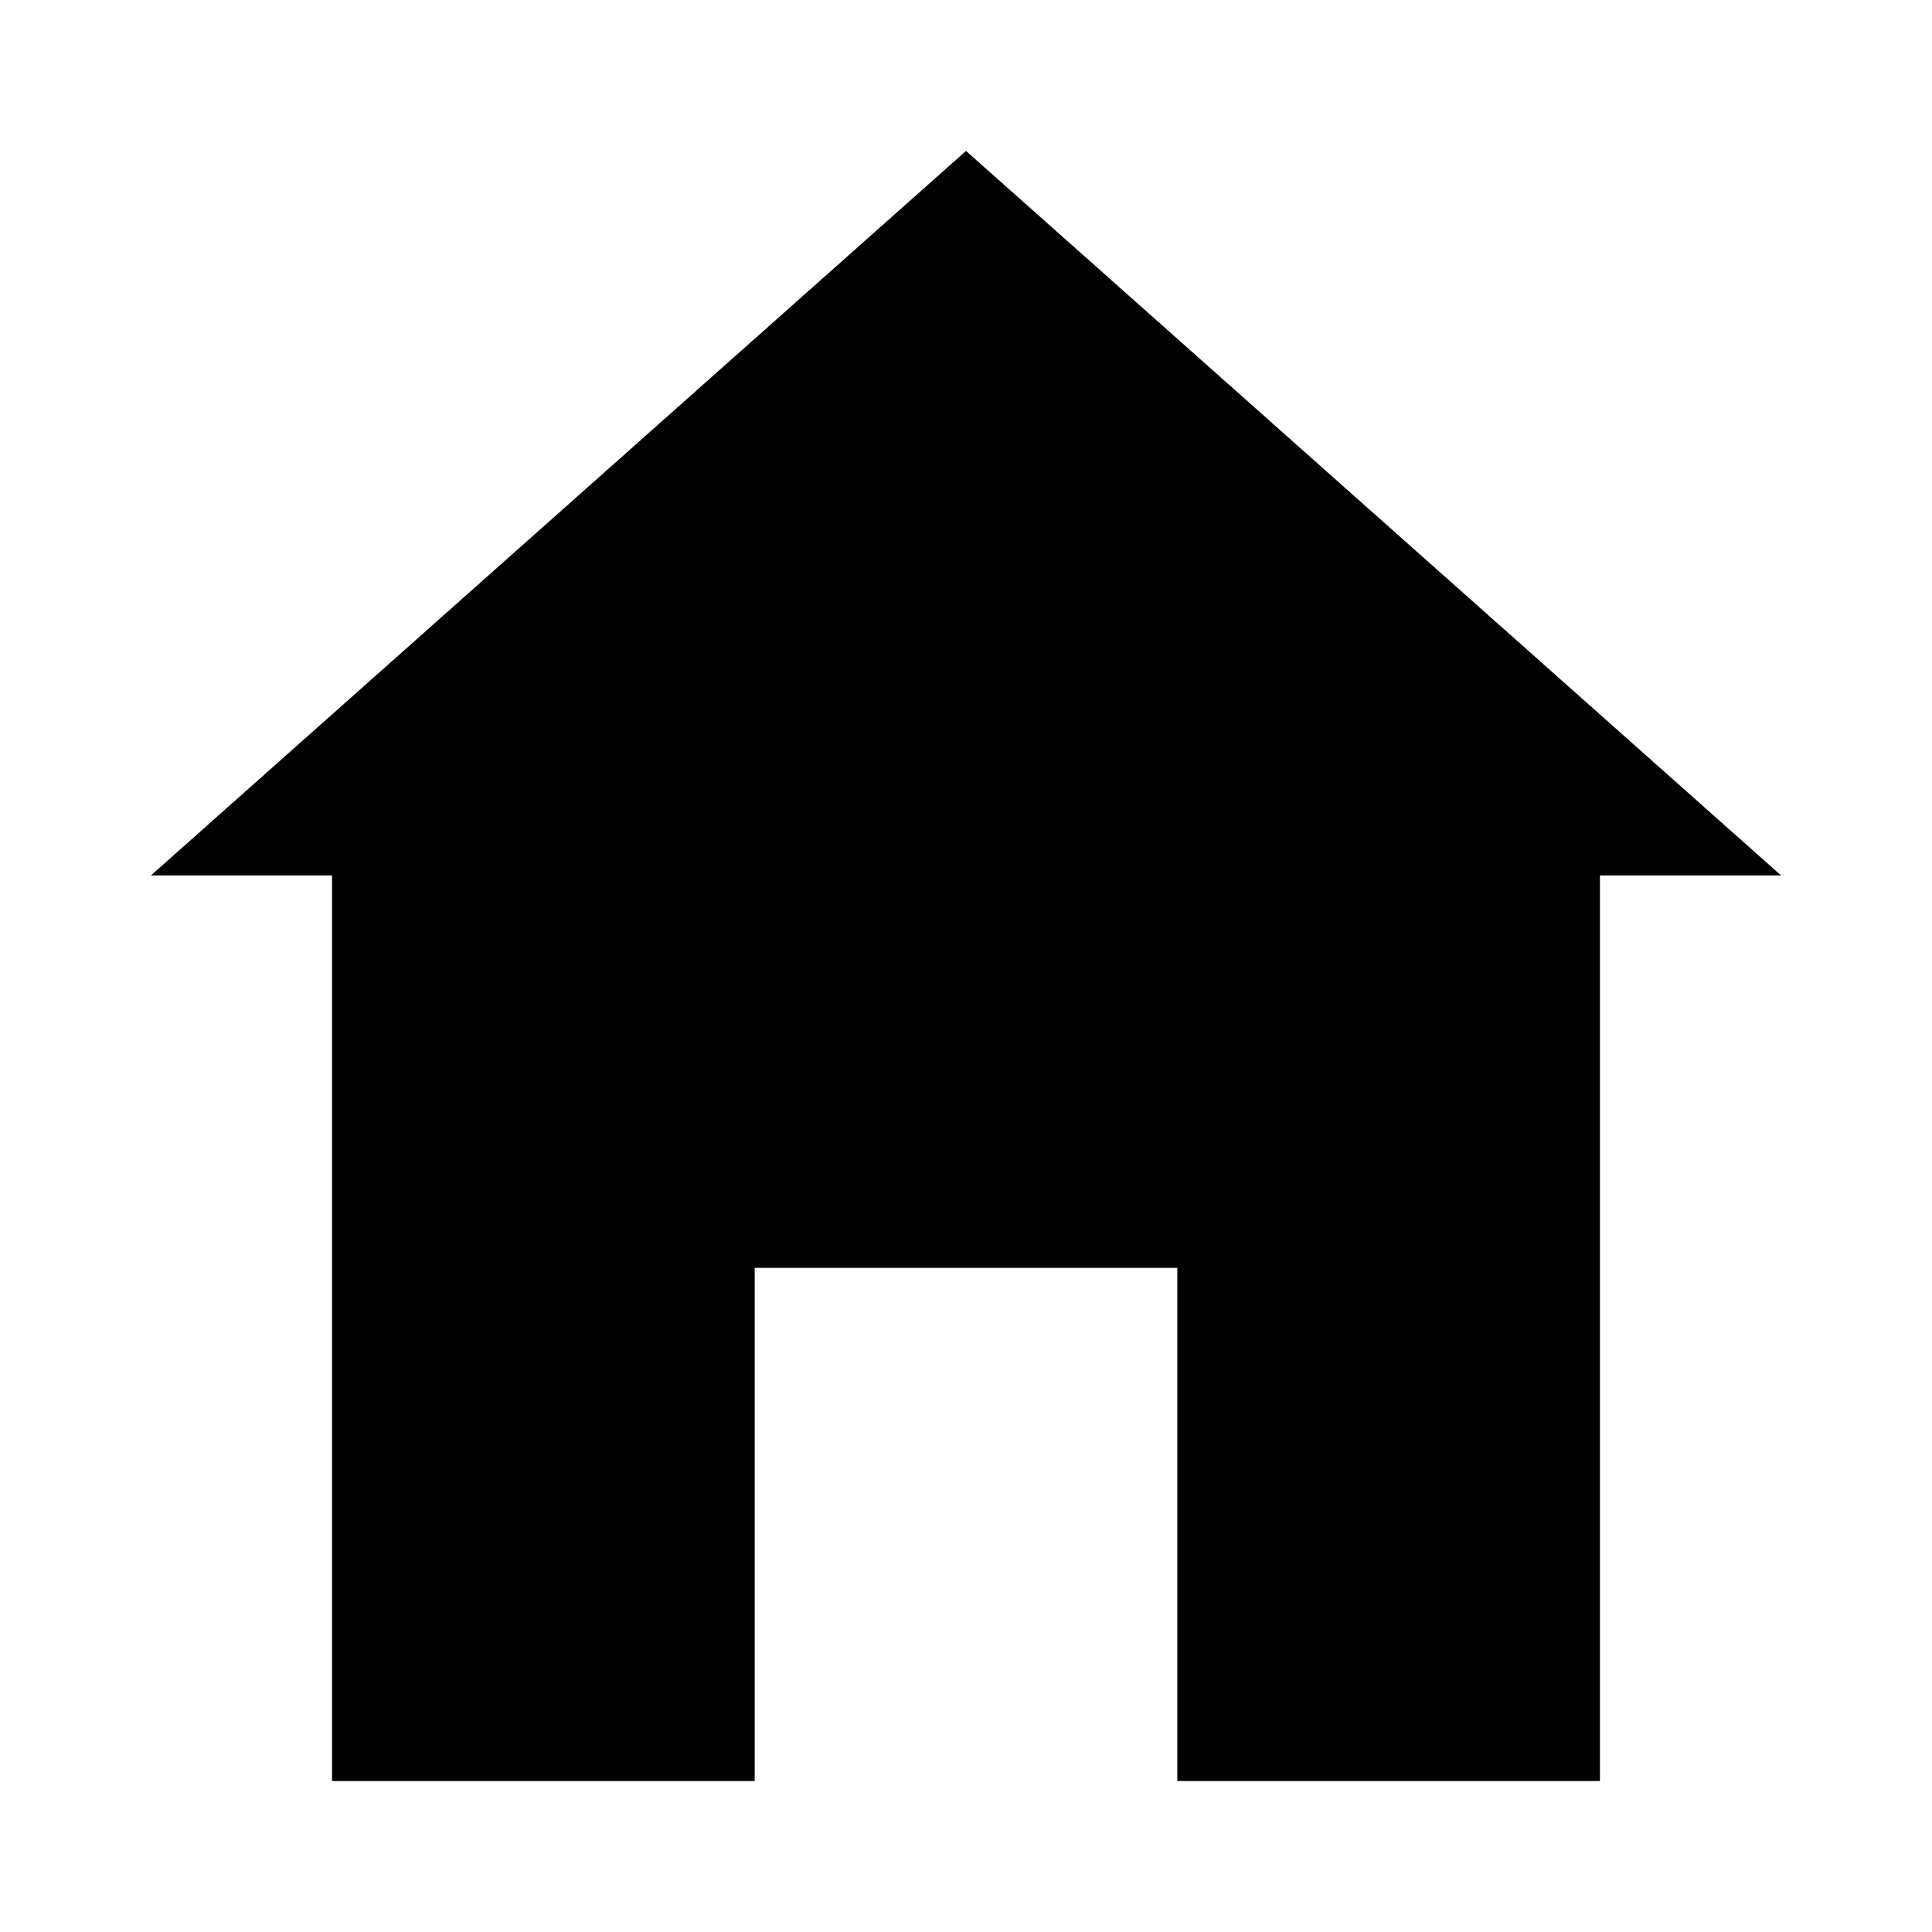
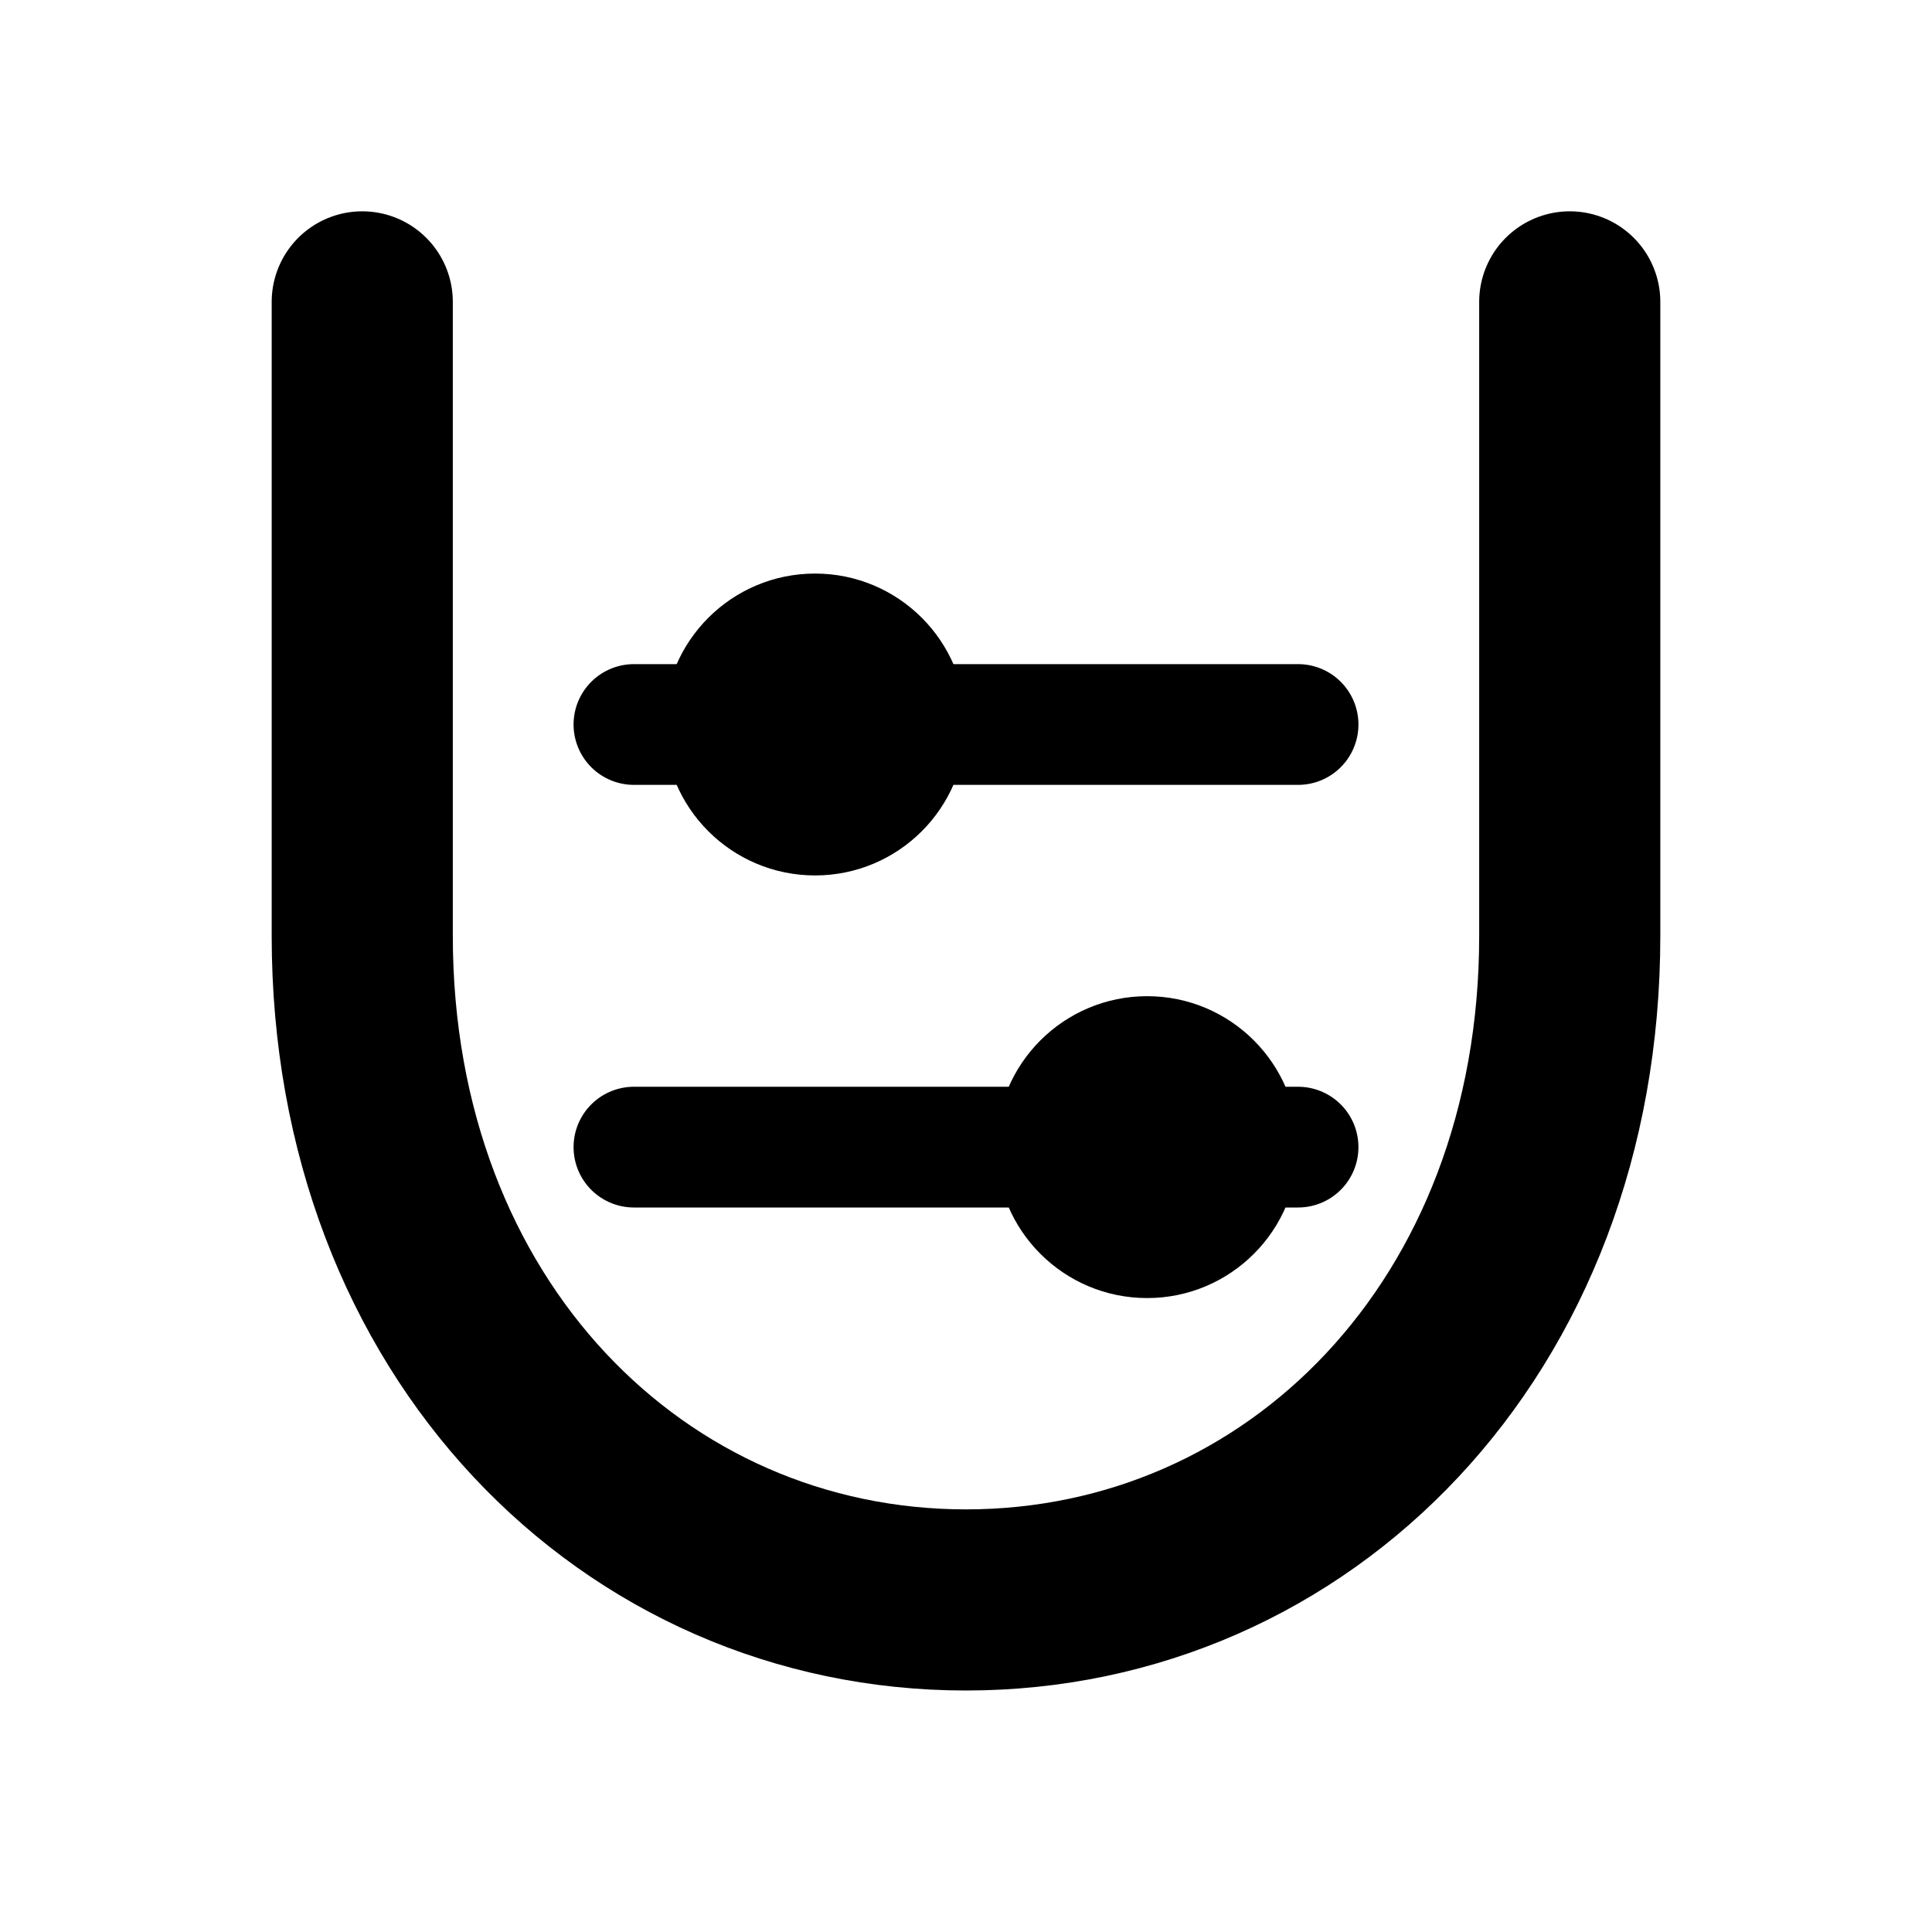
<svg xmlns="http://www.w3.org/2000/svg" width="64" height="64" viewBox="0 0 64 64">
-   <path fill="#000" fill-rule="evenodd" d="M32 5 59 29h-6v30H11V29H5L32 5Zm-7 54h14V42H25v17Z" />
+   <path d="M12 10v21c0 13 9 22 20 22s20-9 20-22V10" fill="none" stroke="#000" stroke-linecap="round" stroke-width="6" />
+   <path d="M21 24h22M21 38h22" fill="none" stroke="#000" stroke-linecap="round" stroke-width="4" />
+   <circle cx="27" cy="24" r="5" fill="#000" />
+   <circle cx="38" cy="38" r="5" fill="#000" />
</svg>
